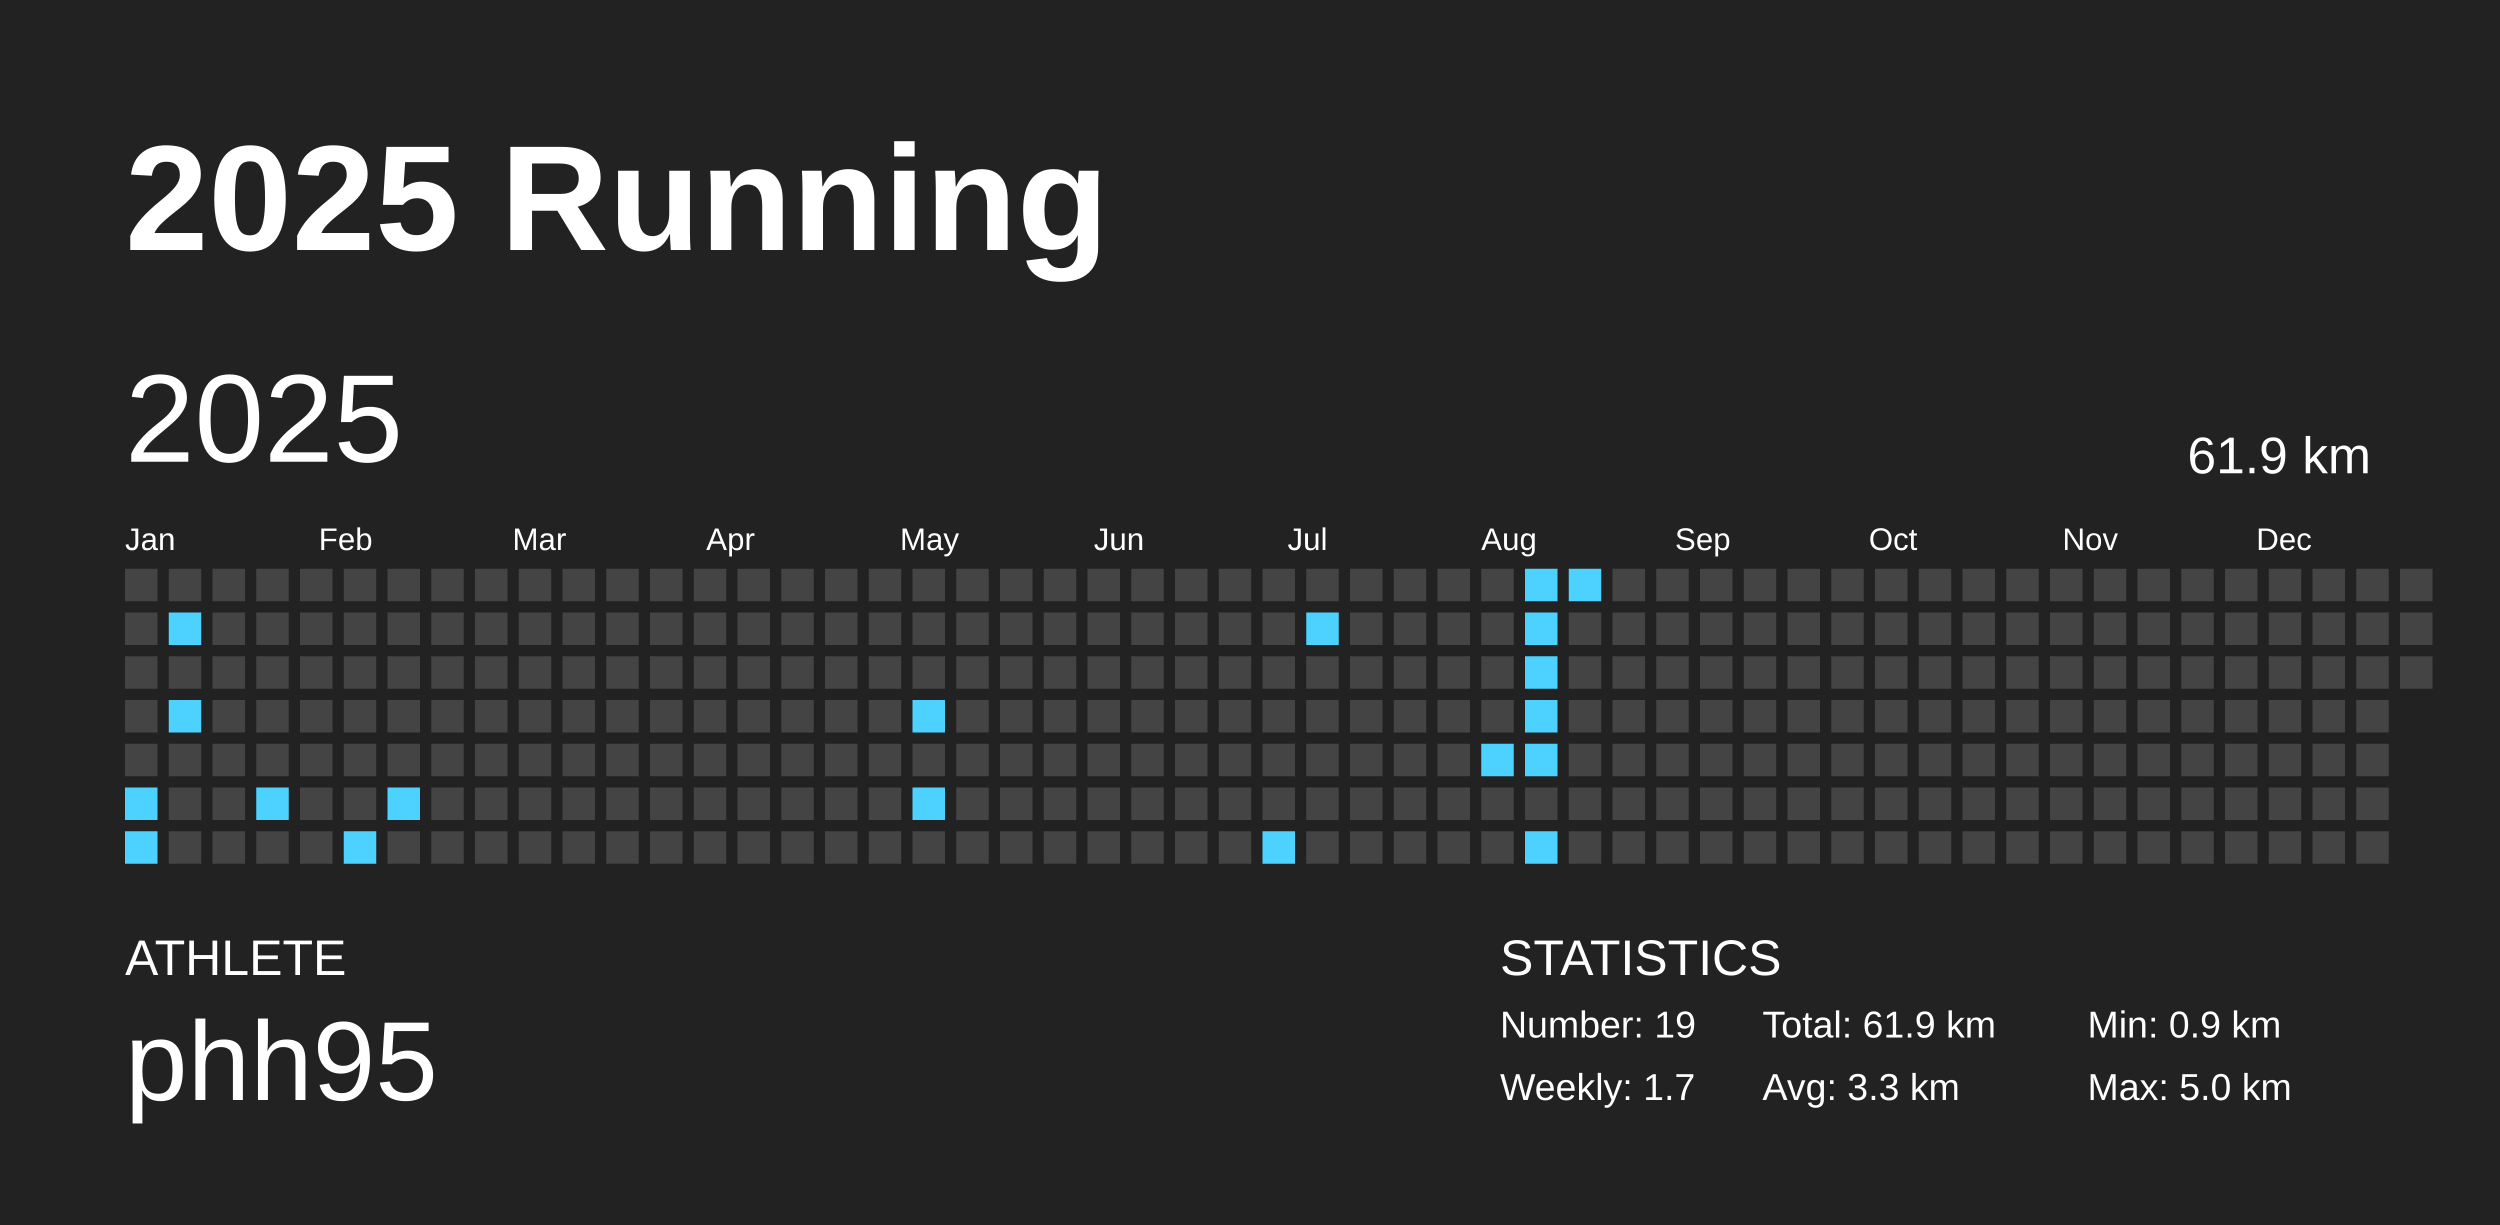
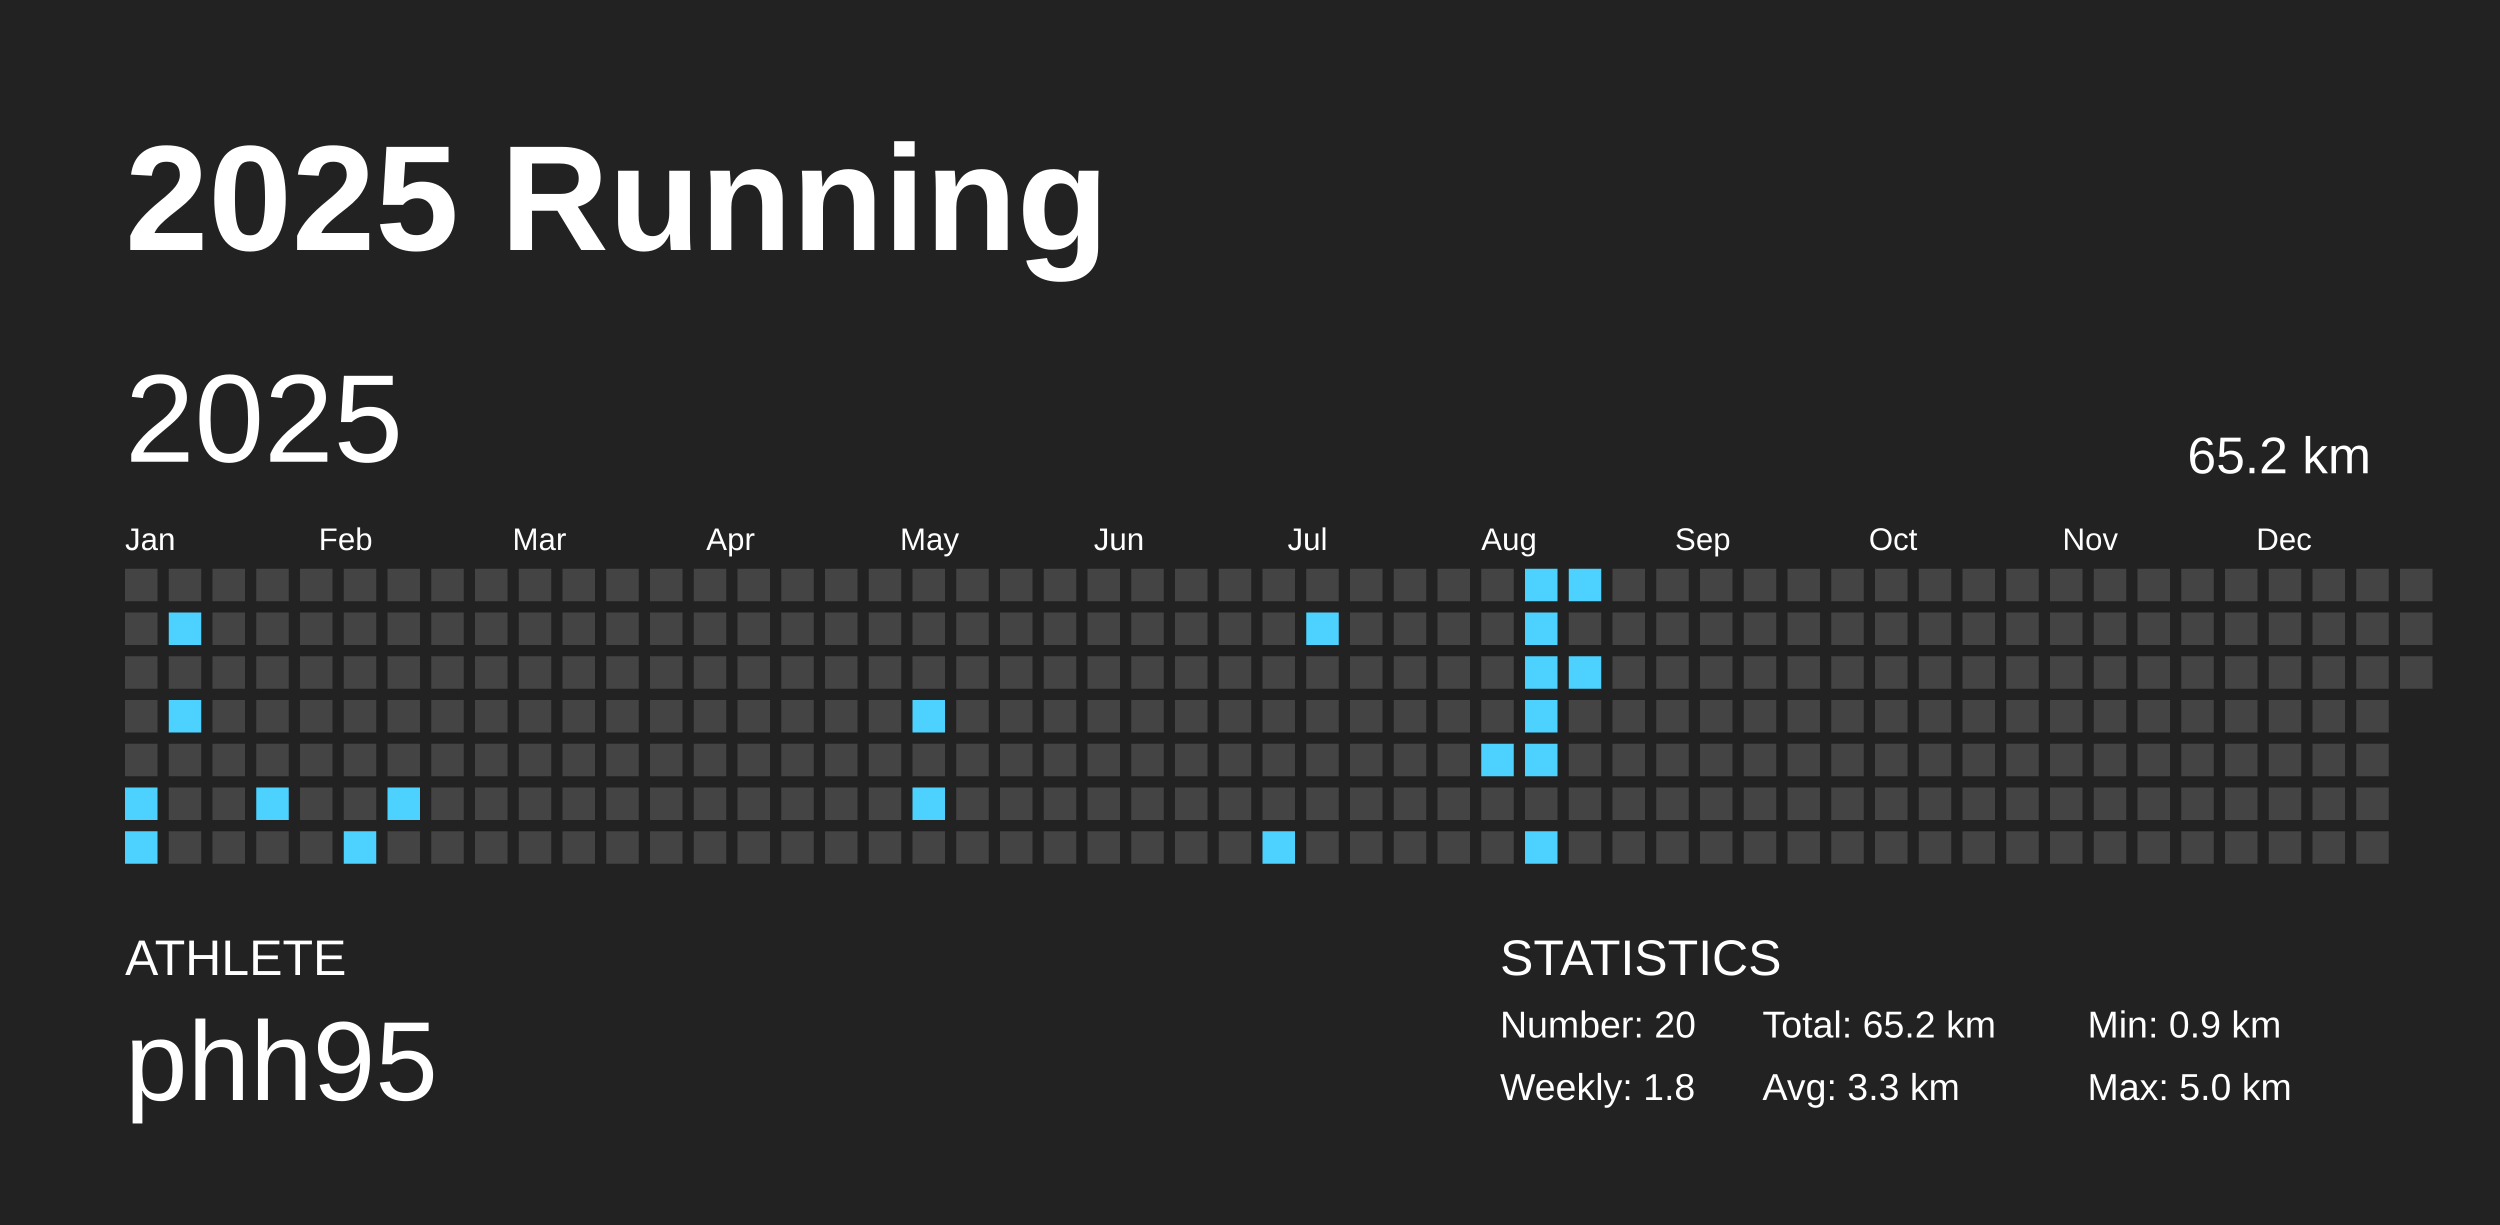
<svg xmlns="http://www.w3.org/2000/svg" baseProfile="full" height="98mm" version="1.1" viewBox="0,0,200,98" width="200mm">
  <defs />
  <rect fill="#222222" height="98" width="200" x="0" y="0" />
  <text fill="#FFFFFF" style="font-size:12px; font-family:Arial; font-weight:bold;" x="10" y="20">2025 Running</text>
  <text fill="#FFFFFF" style="font-size:4px; font-family:Arial" x="10" y="78">ATHLETE</text>
  <text fill="#FFFFFF" style="font-size:9px; font-family:Arial" x="10" y="88">phh95</text>
  <text fill="#FFFFFF" style="font-size:4px; font-family:Arial" x="120" y="78">STATISTICS</text>
-   <text fill="#FFFFFF" style="font-size:3px; font-family:Arial" x="120" y="83">Number: 19</text>
-   <text fill="#FFFFFF" style="font-size:3px; font-family:Arial" x="120" y="88">Weekly: 1.7</text>
-   <text fill="#FFFFFF" style="font-size:3px; font-family:Arial" x="141" y="83">Total: 61.9 km</text>
+   <text fill="#FFFFFF" style="font-size:3px; font-family:Arial" x="120" y="83">Number: 20</text>
+   <text fill="#FFFFFF" style="font-size:3px; font-family:Arial" x="120" y="88">Weekly: 1.8</text>
+   <text fill="#FFFFFF" style="font-size:3px; font-family:Arial" x="141" y="83">Total: 65.2 km</text>
  <text fill="#FFFFFF" style="font-size:3px; font-family:Arial" x="141" y="88">Avg: 3.3 km</text>
  <text fill="#FFFFFF" style="font-size:3px; font-family:Arial" x="167" y="83">Min: 0.9 km</text>
  <text fill="#FFFFFF" style="font-size:3px; font-family:Arial" x="167" y="88">Max: 5.0 km</text>
  <text dominant-baseline="hanging" fill="#FFFFFF" style="font-size:10.0px; font-family:Arial;" x="10" y="30">2025</text>
-   <text dominant-baseline="hanging" fill="#FFFFFF" style="font-size:4.125px; font-family:Arial;" x="175" y="35">61.9 km</text>
+   <text dominant-baseline="hanging" fill="#FFFFFF" style="font-size:4.125px; font-family:Arial;" x="175" y="35">65.2 km</text>
  <text fill="#FFFFFF" style="font-size:2.5px; font-family:Arial" x="10.0" y="44">Jan</text>
  <text fill="#FFFFFF" style="font-size:2.5px; font-family:Arial" x="25.5" y="44">Feb</text>
  <text fill="#FFFFFF" style="font-size:2.5px; font-family:Arial" x="41.0" y="44">Mar</text>
  <text fill="#FFFFFF" style="font-size:2.5px; font-family:Arial" x="56.5" y="44">Apr</text>
  <text fill="#FFFFFF" style="font-size:2.5px; font-family:Arial" x="72.0" y="44">May</text>
  <text fill="#FFFFFF" style="font-size:2.5px; font-family:Arial" x="87.5" y="44">Jun</text>
  <text fill="#FFFFFF" style="font-size:2.5px; font-family:Arial" x="103.0" y="44">Jul</text>
  <text fill="#FFFFFF" style="font-size:2.5px; font-family:Arial" x="118.5" y="44">Aug</text>
  <text fill="#FFFFFF" style="font-size:2.5px; font-family:Arial" x="134.0" y="44">Sep</text>
  <text fill="#FFFFFF" style="font-size:2.5px; font-family:Arial" x="149.5" y="44">Oct</text>
  <text fill="#FFFFFF" style="font-size:2.5px; font-family:Arial" x="165.0" y="44">Nov</text>
  <text fill="#FFFFFF" style="font-size:2.5px; font-family:Arial" x="180.5" y="44">Dec</text>
  <rect fill="#444444" height="2.6" width="2.6" x="10.0" y="45.5" />
  <rect fill="#444444" height="2.6" width="2.6" x="10.0" y="49.0" />
  <rect fill="#444444" height="2.6" width="2.6" x="10.0" y="52.5" />
  <rect fill="#444444" height="2.6" width="2.6" x="10.0" y="56.0" />
  <rect fill="#444444" height="2.6" width="2.6" x="10.0" y="59.5" />
  <rect fill="#4dd2ff" height="2.6" width="2.6" x="10.0" y="63.0" />
  <rect fill="#4dd2ff" height="2.6" width="2.6" x="10.0" y="66.5" />
  <rect fill="#444444" height="2.6" width="2.6" x="13.5" y="45.5" />
  <rect fill="#4dd2ff" height="2.6" width="2.6" x="13.5" y="49.0" />
  <rect fill="#444444" height="2.6" width="2.6" x="13.5" y="52.5" />
  <rect fill="#4dd2ff" height="2.6" width="2.6" x="13.5" y="56.0" />
  <rect fill="#444444" height="2.6" width="2.6" x="13.5" y="59.5" />
  <rect fill="#444444" height="2.6" width="2.6" x="13.5" y="63.0" />
  <rect fill="#444444" height="2.6" width="2.6" x="13.5" y="66.5" />
  <rect fill="#444444" height="2.6" width="2.6" x="17.0" y="45.5" />
  <rect fill="#444444" height="2.6" width="2.6" x="17.0" y="49.0" />
  <rect fill="#444444" height="2.6" width="2.6" x="17.0" y="52.5" />
  <rect fill="#444444" height="2.6" width="2.6" x="17.0" y="56.0" />
  <rect fill="#444444" height="2.6" width="2.6" x="17.0" y="59.5" />
  <rect fill="#444444" height="2.6" width="2.6" x="17.0" y="63.0" />
  <rect fill="#444444" height="2.6" width="2.6" x="17.0" y="66.5" />
  <rect fill="#444444" height="2.6" width="2.6" x="20.5" y="45.5" />
  <rect fill="#444444" height="2.6" width="2.6" x="20.5" y="49.0" />
  <rect fill="#444444" height="2.6" width="2.6" x="20.5" y="52.5" />
  <rect fill="#444444" height="2.6" width="2.6" x="20.5" y="56.0" />
  <rect fill="#444444" height="2.6" width="2.6" x="20.5" y="59.5" />
  <rect fill="#4dd2ff" height="2.6" width="2.6" x="20.5" y="63.0" />
  <rect fill="#444444" height="2.6" width="2.6" x="20.5" y="66.5" />
  <rect fill="#444444" height="2.6" width="2.6" x="24.0" y="45.5" />
  <rect fill="#444444" height="2.6" width="2.6" x="24.0" y="49.0" />
  <rect fill="#444444" height="2.6" width="2.6" x="24.0" y="52.5" />
  <rect fill="#444444" height="2.6" width="2.6" x="24.0" y="56.0" />
  <rect fill="#444444" height="2.6" width="2.6" x="24.0" y="59.5" />
  <rect fill="#444444" height="2.6" width="2.6" x="24.0" y="63.0" />
  <rect fill="#444444" height="2.6" width="2.6" x="24.0" y="66.5" />
  <rect fill="#444444" height="2.6" width="2.6" x="27.5" y="45.5" />
  <rect fill="#444444" height="2.6" width="2.6" x="27.5" y="49.0" />
  <rect fill="#444444" height="2.6" width="2.6" x="27.5" y="52.5" />
  <rect fill="#444444" height="2.6" width="2.6" x="27.5" y="56.0" />
  <rect fill="#444444" height="2.6" width="2.6" x="27.5" y="59.5" />
  <rect fill="#444444" height="2.6" width="2.6" x="27.5" y="63.0" />
  <rect fill="#4dd2ff" height="2.6" width="2.6" x="27.5" y="66.5" />
  <rect fill="#444444" height="2.6" width="2.6" x="31.0" y="45.5" />
  <rect fill="#444444" height="2.6" width="2.6" x="31.0" y="49.0" />
  <rect fill="#444444" height="2.6" width="2.6" x="31.0" y="52.5" />
  <rect fill="#444444" height="2.6" width="2.6" x="31.0" y="56.0" />
  <rect fill="#444444" height="2.6" width="2.6" x="31.0" y="59.5" />
  <rect fill="#4dd2ff" height="2.6" width="2.6" x="31.0" y="63.0" />
  <rect fill="#444444" height="2.6" width="2.6" x="31.0" y="66.5" />
  <rect fill="#444444" height="2.6" width="2.6" x="34.5" y="45.5" />
  <rect fill="#444444" height="2.6" width="2.6" x="34.5" y="49.0" />
  <rect fill="#444444" height="2.6" width="2.6" x="34.5" y="52.5" />
  <rect fill="#444444" height="2.6" width="2.6" x="34.5" y="56.0" />
  <rect fill="#444444" height="2.6" width="2.6" x="34.5" y="59.5" />
  <rect fill="#444444" height="2.6" width="2.6" x="34.5" y="63.0" />
  <rect fill="#444444" height="2.6" width="2.6" x="34.5" y="66.5" />
  <rect fill="#444444" height="2.6" width="2.6" x="38.0" y="45.5" />
  <rect fill="#444444" height="2.6" width="2.6" x="38.0" y="49.0" />
  <rect fill="#444444" height="2.6" width="2.6" x="38.0" y="52.5" />
  <rect fill="#444444" height="2.6" width="2.6" x="38.0" y="56.0" />
  <rect fill="#444444" height="2.6" width="2.6" x="38.0" y="59.5" />
  <rect fill="#444444" height="2.6" width="2.6" x="38.0" y="63.0" />
  <rect fill="#444444" height="2.6" width="2.6" x="38.0" y="66.5" />
  <rect fill="#444444" height="2.6" width="2.6" x="41.5" y="45.5" />
  <rect fill="#444444" height="2.6" width="2.6" x="41.5" y="49.0" />
  <rect fill="#444444" height="2.6" width="2.6" x="41.5" y="52.5" />
  <rect fill="#444444" height="2.6" width="2.6" x="41.5" y="56.0" />
  <rect fill="#444444" height="2.6" width="2.6" x="41.5" y="59.5" />
  <rect fill="#444444" height="2.6" width="2.6" x="41.5" y="63.0" />
  <rect fill="#444444" height="2.6" width="2.6" x="41.5" y="66.5" />
  <rect fill="#444444" height="2.6" width="2.6" x="45.0" y="45.5" />
  <rect fill="#444444" height="2.6" width="2.6" x="45.0" y="49.0" />
  <rect fill="#444444" height="2.6" width="2.6" x="45.0" y="52.5" />
  <rect fill="#444444" height="2.6" width="2.6" x="45.0" y="56.0" />
  <rect fill="#444444" height="2.6" width="2.6" x="45.0" y="59.5" />
  <rect fill="#444444" height="2.6" width="2.6" x="45.0" y="63.0" />
  <rect fill="#444444" height="2.6" width="2.6" x="45.0" y="66.5" />
  <rect fill="#444444" height="2.6" width="2.6" x="48.5" y="45.5" />
  <rect fill="#444444" height="2.6" width="2.6" x="48.5" y="49.0" />
  <rect fill="#444444" height="2.6" width="2.6" x="48.5" y="52.5" />
  <rect fill="#444444" height="2.6" width="2.6" x="48.5" y="56.0" />
  <rect fill="#444444" height="2.6" width="2.6" x="48.5" y="59.5" />
  <rect fill="#444444" height="2.6" width="2.6" x="48.5" y="63.0" />
  <rect fill="#444444" height="2.6" width="2.6" x="48.5" y="66.5" />
  <rect fill="#444444" height="2.6" width="2.6" x="52.0" y="45.5" />
  <rect fill="#444444" height="2.6" width="2.6" x="52.0" y="49.0" />
  <rect fill="#444444" height="2.6" width="2.6" x="52.0" y="52.5" />
  <rect fill="#444444" height="2.6" width="2.6" x="52.0" y="56.0" />
  <rect fill="#444444" height="2.6" width="2.6" x="52.0" y="59.5" />
  <rect fill="#444444" height="2.6" width="2.6" x="52.0" y="63.0" />
  <rect fill="#444444" height="2.6" width="2.6" x="52.0" y="66.5" />
  <rect fill="#444444" height="2.6" width="2.6" x="55.5" y="45.5" />
  <rect fill="#444444" height="2.6" width="2.6" x="55.5" y="49.0" />
  <rect fill="#444444" height="2.6" width="2.6" x="55.5" y="52.5" />
  <rect fill="#444444" height="2.6" width="2.6" x="55.5" y="56.0" />
  <rect fill="#444444" height="2.6" width="2.6" x="55.5" y="59.5" />
  <rect fill="#444444" height="2.6" width="2.6" x="55.5" y="63.0" />
  <rect fill="#444444" height="2.6" width="2.6" x="55.5" y="66.5" />
  <rect fill="#444444" height="2.6" width="2.6" x="59.0" y="45.5" />
  <rect fill="#444444" height="2.6" width="2.6" x="59.0" y="49.0" />
  <rect fill="#444444" height="2.6" width="2.6" x="59.0" y="52.5" />
  <rect fill="#444444" height="2.6" width="2.6" x="59.0" y="56.0" />
  <rect fill="#444444" height="2.6" width="2.6" x="59.0" y="59.5" />
  <rect fill="#444444" height="2.6" width="2.6" x="59.0" y="63.0" />
  <rect fill="#444444" height="2.6" width="2.6" x="59.0" y="66.5" />
  <rect fill="#444444" height="2.6" width="2.6" x="62.5" y="45.5" />
  <rect fill="#444444" height="2.6" width="2.6" x="62.5" y="49.0" />
  <rect fill="#444444" height="2.6" width="2.6" x="62.5" y="52.5" />
  <rect fill="#444444" height="2.6" width="2.6" x="62.5" y="56.0" />
  <rect fill="#444444" height="2.6" width="2.6" x="62.5" y="59.5" />
  <rect fill="#444444" height="2.6" width="2.6" x="62.5" y="63.0" />
  <rect fill="#444444" height="2.6" width="2.6" x="62.5" y="66.5" />
  <rect fill="#444444" height="2.6" width="2.6" x="66.0" y="45.5" />
  <rect fill="#444444" height="2.6" width="2.6" x="66.0" y="49.0" />
  <rect fill="#444444" height="2.6" width="2.6" x="66.0" y="52.5" />
  <rect fill="#444444" height="2.6" width="2.6" x="66.0" y="56.0" />
  <rect fill="#444444" height="2.6" width="2.6" x="66.0" y="59.5" />
  <rect fill="#444444" height="2.6" width="2.6" x="66.0" y="63.0" />
  <rect fill="#444444" height="2.6" width="2.6" x="66.0" y="66.5" />
  <rect fill="#444444" height="2.6" width="2.6" x="69.5" y="45.5" />
  <rect fill="#444444" height="2.6" width="2.6" x="69.5" y="49.0" />
  <rect fill="#444444" height="2.6" width="2.6" x="69.5" y="52.5" />
  <rect fill="#444444" height="2.6" width="2.6" x="69.5" y="56.0" />
  <rect fill="#444444" height="2.6" width="2.6" x="69.5" y="59.5" />
  <rect fill="#444444" height="2.6" width="2.6" x="69.5" y="63.0" />
  <rect fill="#444444" height="2.6" width="2.6" x="69.5" y="66.5" />
  <rect fill="#444444" height="2.6" width="2.6" x="73.0" y="45.5" />
  <rect fill="#444444" height="2.6" width="2.6" x="73.0" y="49.0" />
  <rect fill="#444444" height="2.6" width="2.6" x="73.0" y="52.5" />
  <rect fill="#4dd2ff" height="2.6" width="2.6" x="73.0" y="56.0" />
  <rect fill="#444444" height="2.6" width="2.6" x="73.0" y="59.5" />
  <rect fill="#4dd2ff" height="2.6" width="2.6" x="73.0" y="63.0" />
  <rect fill="#444444" height="2.6" width="2.6" x="73.0" y="66.5" />
  <rect fill="#444444" height="2.6" width="2.6" x="76.5" y="45.5" />
  <rect fill="#444444" height="2.6" width="2.6" x="76.5" y="49.0" />
  <rect fill="#444444" height="2.6" width="2.6" x="76.5" y="52.5" />
  <rect fill="#444444" height="2.6" width="2.6" x="76.5" y="56.0" />
  <rect fill="#444444" height="2.6" width="2.6" x="76.5" y="59.5" />
  <rect fill="#444444" height="2.6" width="2.6" x="76.5" y="63.0" />
  <rect fill="#444444" height="2.6" width="2.6" x="76.5" y="66.5" />
  <rect fill="#444444" height="2.6" width="2.6" x="80.0" y="45.5" />
  <rect fill="#444444" height="2.6" width="2.6" x="80.0" y="49.0" />
  <rect fill="#444444" height="2.6" width="2.6" x="80.0" y="52.5" />
  <rect fill="#444444" height="2.6" width="2.6" x="80.0" y="56.0" />
  <rect fill="#444444" height="2.6" width="2.6" x="80.0" y="59.5" />
  <rect fill="#444444" height="2.6" width="2.6" x="80.0" y="63.0" />
  <rect fill="#444444" height="2.6" width="2.6" x="80.0" y="66.5" />
  <rect fill="#444444" height="2.6" width="2.6" x="83.5" y="45.5" />
  <rect fill="#444444" height="2.6" width="2.6" x="83.5" y="49.0" />
  <rect fill="#444444" height="2.6" width="2.6" x="83.5" y="52.5" />
  <rect fill="#444444" height="2.6" width="2.6" x="83.5" y="56.0" />
  <rect fill="#444444" height="2.6" width="2.6" x="83.5" y="59.5" />
  <rect fill="#444444" height="2.6" width="2.6" x="83.5" y="63.0" />
  <rect fill="#444444" height="2.6" width="2.6" x="83.5" y="66.5" />
  <rect fill="#444444" height="2.6" width="2.6" x="87.0" y="45.5" />
  <rect fill="#444444" height="2.6" width="2.6" x="87.0" y="49.0" />
  <rect fill="#444444" height="2.6" width="2.6" x="87.0" y="52.5" />
  <rect fill="#444444" height="2.6" width="2.6" x="87.0" y="56.0" />
  <rect fill="#444444" height="2.6" width="2.6" x="87.0" y="59.5" />
  <rect fill="#444444" height="2.6" width="2.6" x="87.0" y="63.0" />
  <rect fill="#444444" height="2.6" width="2.6" x="87.0" y="66.5" />
  <rect fill="#444444" height="2.6" width="2.6" x="90.5" y="45.5" />
  <rect fill="#444444" height="2.6" width="2.6" x="90.5" y="49.0" />
  <rect fill="#444444" height="2.6" width="2.6" x="90.5" y="52.5" />
  <rect fill="#444444" height="2.6" width="2.6" x="90.5" y="56.0" />
  <rect fill="#444444" height="2.6" width="2.6" x="90.5" y="59.5" />
  <rect fill="#444444" height="2.6" width="2.6" x="90.5" y="63.0" />
  <rect fill="#444444" height="2.6" width="2.6" x="90.5" y="66.5" />
  <rect fill="#444444" height="2.6" width="2.6" x="94.0" y="45.5" />
  <rect fill="#444444" height="2.6" width="2.6" x="94.0" y="49.0" />
  <rect fill="#444444" height="2.6" width="2.6" x="94.0" y="52.5" />
  <rect fill="#444444" height="2.6" width="2.6" x="94.0" y="56.0" />
  <rect fill="#444444" height="2.6" width="2.6" x="94.0" y="59.5" />
  <rect fill="#444444" height="2.6" width="2.6" x="94.0" y="63.0" />
  <rect fill="#444444" height="2.6" width="2.6" x="94.0" y="66.5" />
  <rect fill="#444444" height="2.6" width="2.6" x="97.5" y="45.5" />
  <rect fill="#444444" height="2.6" width="2.6" x="97.5" y="49.0" />
  <rect fill="#444444" height="2.6" width="2.6" x="97.5" y="52.5" />
  <rect fill="#444444" height="2.6" width="2.6" x="97.5" y="56.0" />
  <rect fill="#444444" height="2.6" width="2.6" x="97.5" y="59.5" />
  <rect fill="#444444" height="2.6" width="2.6" x="97.5" y="63.0" />
  <rect fill="#444444" height="2.6" width="2.6" x="97.5" y="66.5" />
  <rect fill="#444444" height="2.6" width="2.6" x="101.0" y="45.5" />
  <rect fill="#444444" height="2.6" width="2.6" x="101.0" y="49.0" />
  <rect fill="#444444" height="2.6" width="2.6" x="101.0" y="52.5" />
  <rect fill="#444444" height="2.6" width="2.6" x="101.0" y="56.0" />
  <rect fill="#444444" height="2.6" width="2.6" x="101.0" y="59.5" />
  <rect fill="#444444" height="2.6" width="2.6" x="101.0" y="63.0" />
  <rect fill="#4dd2ff" height="2.6" width="2.6" x="101.0" y="66.5" />
  <rect fill="#444444" height="2.6" width="2.6" x="104.5" y="45.5" />
  <rect fill="#4dd2ff" height="2.6" width="2.6" x="104.5" y="49.0" />
  <rect fill="#444444" height="2.6" width="2.6" x="104.5" y="52.5" />
  <rect fill="#444444" height="2.6" width="2.6" x="104.5" y="56.0" />
  <rect fill="#444444" height="2.6" width="2.6" x="104.5" y="59.5" />
  <rect fill="#444444" height="2.6" width="2.6" x="104.5" y="63.0" />
  <rect fill="#444444" height="2.6" width="2.6" x="104.5" y="66.5" />
  <rect fill="#444444" height="2.6" width="2.6" x="108.0" y="45.5" />
  <rect fill="#444444" height="2.6" width="2.6" x="108.0" y="49.0" />
  <rect fill="#444444" height="2.6" width="2.6" x="108.0" y="52.5" />
  <rect fill="#444444" height="2.6" width="2.6" x="108.0" y="56.0" />
  <rect fill="#444444" height="2.6" width="2.6" x="108.0" y="59.5" />
  <rect fill="#444444" height="2.6" width="2.6" x="108.0" y="63.0" />
  <rect fill="#444444" height="2.6" width="2.6" x="108.0" y="66.5" />
  <rect fill="#444444" height="2.6" width="2.6" x="111.5" y="45.5" />
  <rect fill="#444444" height="2.6" width="2.6" x="111.5" y="49.0" />
  <rect fill="#444444" height="2.6" width="2.6" x="111.5" y="52.5" />
  <rect fill="#444444" height="2.6" width="2.6" x="111.5" y="56.0" />
  <rect fill="#444444" height="2.6" width="2.6" x="111.5" y="59.5" />
  <rect fill="#444444" height="2.6" width="2.6" x="111.5" y="63.0" />
  <rect fill="#444444" height="2.6" width="2.6" x="111.5" y="66.5" />
  <rect fill="#444444" height="2.6" width="2.6" x="115.0" y="45.5" />
  <rect fill="#444444" height="2.6" width="2.6" x="115.0" y="49.0" />
  <rect fill="#444444" height="2.6" width="2.6" x="115.0" y="52.5" />
  <rect fill="#444444" height="2.6" width="2.6" x="115.0" y="56.0" />
  <rect fill="#444444" height="2.6" width="2.6" x="115.0" y="59.5" />
  <rect fill="#444444" height="2.6" width="2.6" x="115.0" y="63.0" />
  <rect fill="#444444" height="2.6" width="2.6" x="115.0" y="66.5" />
  <rect fill="#444444" height="2.6" width="2.6" x="118.5" y="45.5" />
  <rect fill="#444444" height="2.6" width="2.6" x="118.5" y="49.0" />
  <rect fill="#444444" height="2.6" width="2.6" x="118.5" y="52.5" />
  <rect fill="#444444" height="2.6" width="2.6" x="118.5" y="56.0" />
  <rect fill="#4dd2ff" height="2.6" width="2.6" x="118.5" y="59.5" />
  <rect fill="#444444" height="2.6" width="2.6" x="118.5" y="63.0" />
  <rect fill="#444444" height="2.6" width="2.6" x="118.5" y="66.5" />
  <rect fill="#4dd2ff" height="2.6" width="2.6" x="122.0" y="45.5" />
  <rect fill="#4dd2ff" height="2.6" width="2.6" x="122.0" y="49.0" />
  <rect fill="#4dd2ff" height="2.6" width="2.6" x="122.0" y="52.5" />
  <rect fill="#4dd2ff" height="2.6" width="2.6" x="122.0" y="56.0" />
  <rect fill="#4dd2ff" height="2.6" width="2.6" x="122.0" y="59.5" />
  <rect fill="#444444" height="2.6" width="2.6" x="122.0" y="63.0" />
  <rect fill="#4dd2ff" height="2.6" width="2.6" x="122.0" y="66.5" />
  <rect fill="#4dd2ff" height="2.6" width="2.6" x="125.5" y="45.5" />
  <rect fill="#444444" height="2.6" width="2.6" x="125.5" y="49.0" />
-   <rect fill="#444444" height="2.6" width="2.6" x="125.5" y="52.5" />
+   <rect fill="#4dd2ff" height="2.6" width="2.6" x="125.5" y="52.5" />
  <rect fill="#444444" height="2.6" width="2.6" x="125.5" y="56.0" />
  <rect fill="#444444" height="2.6" width="2.6" x="125.5" y="59.5" />
  <rect fill="#444444" height="2.6" width="2.6" x="125.5" y="63.0" />
  <rect fill="#444444" height="2.6" width="2.6" x="125.5" y="66.5" />
  <rect fill="#444444" height="2.6" width="2.6" x="129.0" y="45.5" />
  <rect fill="#444444" height="2.6" width="2.6" x="129.0" y="49.0" />
  <rect fill="#444444" height="2.6" width="2.6" x="129.0" y="52.5" />
  <rect fill="#444444" height="2.6" width="2.6" x="129.0" y="56.0" />
  <rect fill="#444444" height="2.6" width="2.6" x="129.0" y="59.5" />
  <rect fill="#444444" height="2.6" width="2.6" x="129.0" y="63.0" />
  <rect fill="#444444" height="2.6" width="2.6" x="129.0" y="66.5" />
  <rect fill="#444444" height="2.6" width="2.6" x="132.5" y="45.5" />
  <rect fill="#444444" height="2.6" width="2.6" x="132.5" y="49.0" />
  <rect fill="#444444" height="2.6" width="2.6" x="132.5" y="52.5" />
  <rect fill="#444444" height="2.6" width="2.6" x="132.5" y="56.0" />
  <rect fill="#444444" height="2.6" width="2.6" x="132.5" y="59.5" />
  <rect fill="#444444" height="2.6" width="2.6" x="132.5" y="63.0" />
  <rect fill="#444444" height="2.6" width="2.6" x="132.5" y="66.5" />
  <rect fill="#444444" height="2.6" width="2.6" x="136.0" y="45.5" />
  <rect fill="#444444" height="2.6" width="2.6" x="136.0" y="49.0" />
  <rect fill="#444444" height="2.6" width="2.6" x="136.0" y="52.5" />
  <rect fill="#444444" height="2.6" width="2.6" x="136.0" y="56.0" />
  <rect fill="#444444" height="2.6" width="2.6" x="136.0" y="59.5" />
  <rect fill="#444444" height="2.6" width="2.6" x="136.0" y="63.0" />
  <rect fill="#444444" height="2.6" width="2.6" x="136.0" y="66.5" />
  <rect fill="#444444" height="2.6" width="2.6" x="139.5" y="45.5" />
  <rect fill="#444444" height="2.6" width="2.6" x="139.5" y="49.0" />
  <rect fill="#444444" height="2.6" width="2.6" x="139.5" y="52.5" />
  <rect fill="#444444" height="2.6" width="2.6" x="139.5" y="56.0" />
  <rect fill="#444444" height="2.6" width="2.6" x="139.5" y="59.5" />
  <rect fill="#444444" height="2.6" width="2.6" x="139.5" y="63.0" />
  <rect fill="#444444" height="2.6" width="2.6" x="139.5" y="66.5" />
  <rect fill="#444444" height="2.6" width="2.6" x="143.0" y="45.5" />
  <rect fill="#444444" height="2.6" width="2.6" x="143.0" y="49.0" />
  <rect fill="#444444" height="2.6" width="2.6" x="143.0" y="52.5" />
  <rect fill="#444444" height="2.6" width="2.6" x="143.0" y="56.0" />
  <rect fill="#444444" height="2.6" width="2.6" x="143.0" y="59.5" />
  <rect fill="#444444" height="2.6" width="2.6" x="143.0" y="63.0" />
  <rect fill="#444444" height="2.6" width="2.6" x="143.0" y="66.5" />
  <rect fill="#444444" height="2.6" width="2.6" x="146.5" y="45.5" />
  <rect fill="#444444" height="2.6" width="2.6" x="146.5" y="49.0" />
  <rect fill="#444444" height="2.6" width="2.6" x="146.5" y="52.5" />
  <rect fill="#444444" height="2.6" width="2.6" x="146.5" y="56.0" />
  <rect fill="#444444" height="2.6" width="2.6" x="146.5" y="59.5" />
  <rect fill="#444444" height="2.6" width="2.6" x="146.5" y="63.0" />
  <rect fill="#444444" height="2.6" width="2.6" x="146.5" y="66.5" />
  <rect fill="#444444" height="2.6" width="2.6" x="150.0" y="45.5" />
  <rect fill="#444444" height="2.6" width="2.6" x="150.0" y="49.0" />
  <rect fill="#444444" height="2.6" width="2.6" x="150.0" y="52.5" />
  <rect fill="#444444" height="2.6" width="2.6" x="150.0" y="56.0" />
  <rect fill="#444444" height="2.6" width="2.6" x="150.0" y="59.5" />
  <rect fill="#444444" height="2.6" width="2.6" x="150.0" y="63.0" />
  <rect fill="#444444" height="2.6" width="2.6" x="150.0" y="66.5" />
  <rect fill="#444444" height="2.6" width="2.6" x="153.5" y="45.5" />
  <rect fill="#444444" height="2.6" width="2.6" x="153.5" y="49.0" />
  <rect fill="#444444" height="2.6" width="2.6" x="153.5" y="52.5" />
  <rect fill="#444444" height="2.6" width="2.6" x="153.5" y="56.0" />
  <rect fill="#444444" height="2.6" width="2.6" x="153.5" y="59.5" />
  <rect fill="#444444" height="2.6" width="2.6" x="153.5" y="63.0" />
  <rect fill="#444444" height="2.6" width="2.6" x="153.5" y="66.5" />
  <rect fill="#444444" height="2.6" width="2.6" x="157.0" y="45.5" />
  <rect fill="#444444" height="2.6" width="2.6" x="157.0" y="49.0" />
  <rect fill="#444444" height="2.6" width="2.6" x="157.0" y="52.5" />
  <rect fill="#444444" height="2.6" width="2.6" x="157.0" y="56.0" />
  <rect fill="#444444" height="2.6" width="2.6" x="157.0" y="59.5" />
  <rect fill="#444444" height="2.6" width="2.6" x="157.0" y="63.0" />
  <rect fill="#444444" height="2.6" width="2.6" x="157.0" y="66.5" />
  <rect fill="#444444" height="2.6" width="2.6" x="160.5" y="45.5" />
  <rect fill="#444444" height="2.6" width="2.6" x="160.5" y="49.0" />
  <rect fill="#444444" height="2.6" width="2.6" x="160.5" y="52.5" />
  <rect fill="#444444" height="2.6" width="2.6" x="160.5" y="56.0" />
  <rect fill="#444444" height="2.6" width="2.6" x="160.5" y="59.5" />
  <rect fill="#444444" height="2.6" width="2.6" x="160.5" y="63.0" />
  <rect fill="#444444" height="2.6" width="2.6" x="160.5" y="66.5" />
  <rect fill="#444444" height="2.6" width="2.6" x="164.0" y="45.5" />
  <rect fill="#444444" height="2.6" width="2.6" x="164.0" y="49.0" />
  <rect fill="#444444" height="2.6" width="2.6" x="164.0" y="52.5" />
  <rect fill="#444444" height="2.6" width="2.6" x="164.0" y="56.0" />
  <rect fill="#444444" height="2.6" width="2.6" x="164.0" y="59.5" />
  <rect fill="#444444" height="2.6" width="2.6" x="164.0" y="63.0" />
  <rect fill="#444444" height="2.6" width="2.6" x="164.0" y="66.5" />
  <rect fill="#444444" height="2.6" width="2.6" x="167.5" y="45.5" />
  <rect fill="#444444" height="2.6" width="2.6" x="167.5" y="49.0" />
  <rect fill="#444444" height="2.6" width="2.6" x="167.5" y="52.5" />
  <rect fill="#444444" height="2.6" width="2.6" x="167.5" y="56.0" />
  <rect fill="#444444" height="2.6" width="2.6" x="167.5" y="59.5" />
  <rect fill="#444444" height="2.6" width="2.6" x="167.5" y="63.0" />
  <rect fill="#444444" height="2.6" width="2.6" x="167.5" y="66.5" />
  <rect fill="#444444" height="2.6" width="2.6" x="171.0" y="45.5" />
  <rect fill="#444444" height="2.6" width="2.6" x="171.0" y="49.0" />
  <rect fill="#444444" height="2.6" width="2.6" x="171.0" y="52.5" />
  <rect fill="#444444" height="2.6" width="2.6" x="171.0" y="56.0" />
  <rect fill="#444444" height="2.6" width="2.6" x="171.0" y="59.5" />
  <rect fill="#444444" height="2.6" width="2.6" x="171.0" y="63.0" />
  <rect fill="#444444" height="2.6" width="2.6" x="171.0" y="66.5" />
  <rect fill="#444444" height="2.6" width="2.6" x="174.5" y="45.5" />
  <rect fill="#444444" height="2.6" width="2.6" x="174.5" y="49.0" />
  <rect fill="#444444" height="2.6" width="2.6" x="174.5" y="52.5" />
  <rect fill="#444444" height="2.6" width="2.6" x="174.5" y="56.0" />
  <rect fill="#444444" height="2.6" width="2.6" x="174.5" y="59.5" />
  <rect fill="#444444" height="2.6" width="2.6" x="174.5" y="63.0" />
  <rect fill="#444444" height="2.6" width="2.6" x="174.5" y="66.5" />
  <rect fill="#444444" height="2.6" width="2.6" x="178.0" y="45.5" />
  <rect fill="#444444" height="2.6" width="2.6" x="178.0" y="49.0" />
  <rect fill="#444444" height="2.6" width="2.6" x="178.0" y="52.5" />
  <rect fill="#444444" height="2.6" width="2.6" x="178.0" y="56.0" />
  <rect fill="#444444" height="2.6" width="2.6" x="178.0" y="59.5" />
  <rect fill="#444444" height="2.6" width="2.6" x="178.0" y="63.0" />
  <rect fill="#444444" height="2.6" width="2.6" x="178.0" y="66.5" />
  <rect fill="#444444" height="2.6" width="2.6" x="181.5" y="45.5" />
  <rect fill="#444444" height="2.6" width="2.6" x="181.5" y="49.0" />
  <rect fill="#444444" height="2.6" width="2.6" x="181.5" y="52.5" />
  <rect fill="#444444" height="2.6" width="2.6" x="181.5" y="56.0" />
  <rect fill="#444444" height="2.6" width="2.6" x="181.5" y="59.5" />
  <rect fill="#444444" height="2.6" width="2.6" x="181.5" y="63.0" />
  <rect fill="#444444" height="2.6" width="2.6" x="181.5" y="66.5" />
  <rect fill="#444444" height="2.6" width="2.6" x="185.0" y="45.5" />
  <rect fill="#444444" height="2.6" width="2.6" x="185.0" y="49.0" />
  <rect fill="#444444" height="2.6" width="2.6" x="185.0" y="52.5" />
  <rect fill="#444444" height="2.6" width="2.6" x="185.0" y="56.0" />
  <rect fill="#444444" height="2.6" width="2.6" x="185.0" y="59.5" />
  <rect fill="#444444" height="2.6" width="2.6" x="185.0" y="63.0" />
  <rect fill="#444444" height="2.6" width="2.6" x="185.0" y="66.5" />
  <rect fill="#444444" height="2.6" width="2.6" x="188.5" y="45.5" />
  <rect fill="#444444" height="2.6" width="2.6" x="188.5" y="49.0" />
  <rect fill="#444444" height="2.6" width="2.6" x="188.5" y="52.5" />
  <rect fill="#444444" height="2.6" width="2.6" x="188.5" y="56.0" />
  <rect fill="#444444" height="2.6" width="2.6" x="188.5" y="59.5" />
  <rect fill="#444444" height="2.6" width="2.6" x="188.5" y="63.0" />
  <rect fill="#444444" height="2.6" width="2.6" x="188.5" y="66.5" />
  <rect fill="#444444" height="2.6" width="2.6" x="192.0" y="45.5" />
  <rect fill="#444444" height="2.6" width="2.6" x="192.0" y="49.0" />
  <rect fill="#444444" height="2.6" width="2.6" x="192.0" y="52.5" />
</svg>
